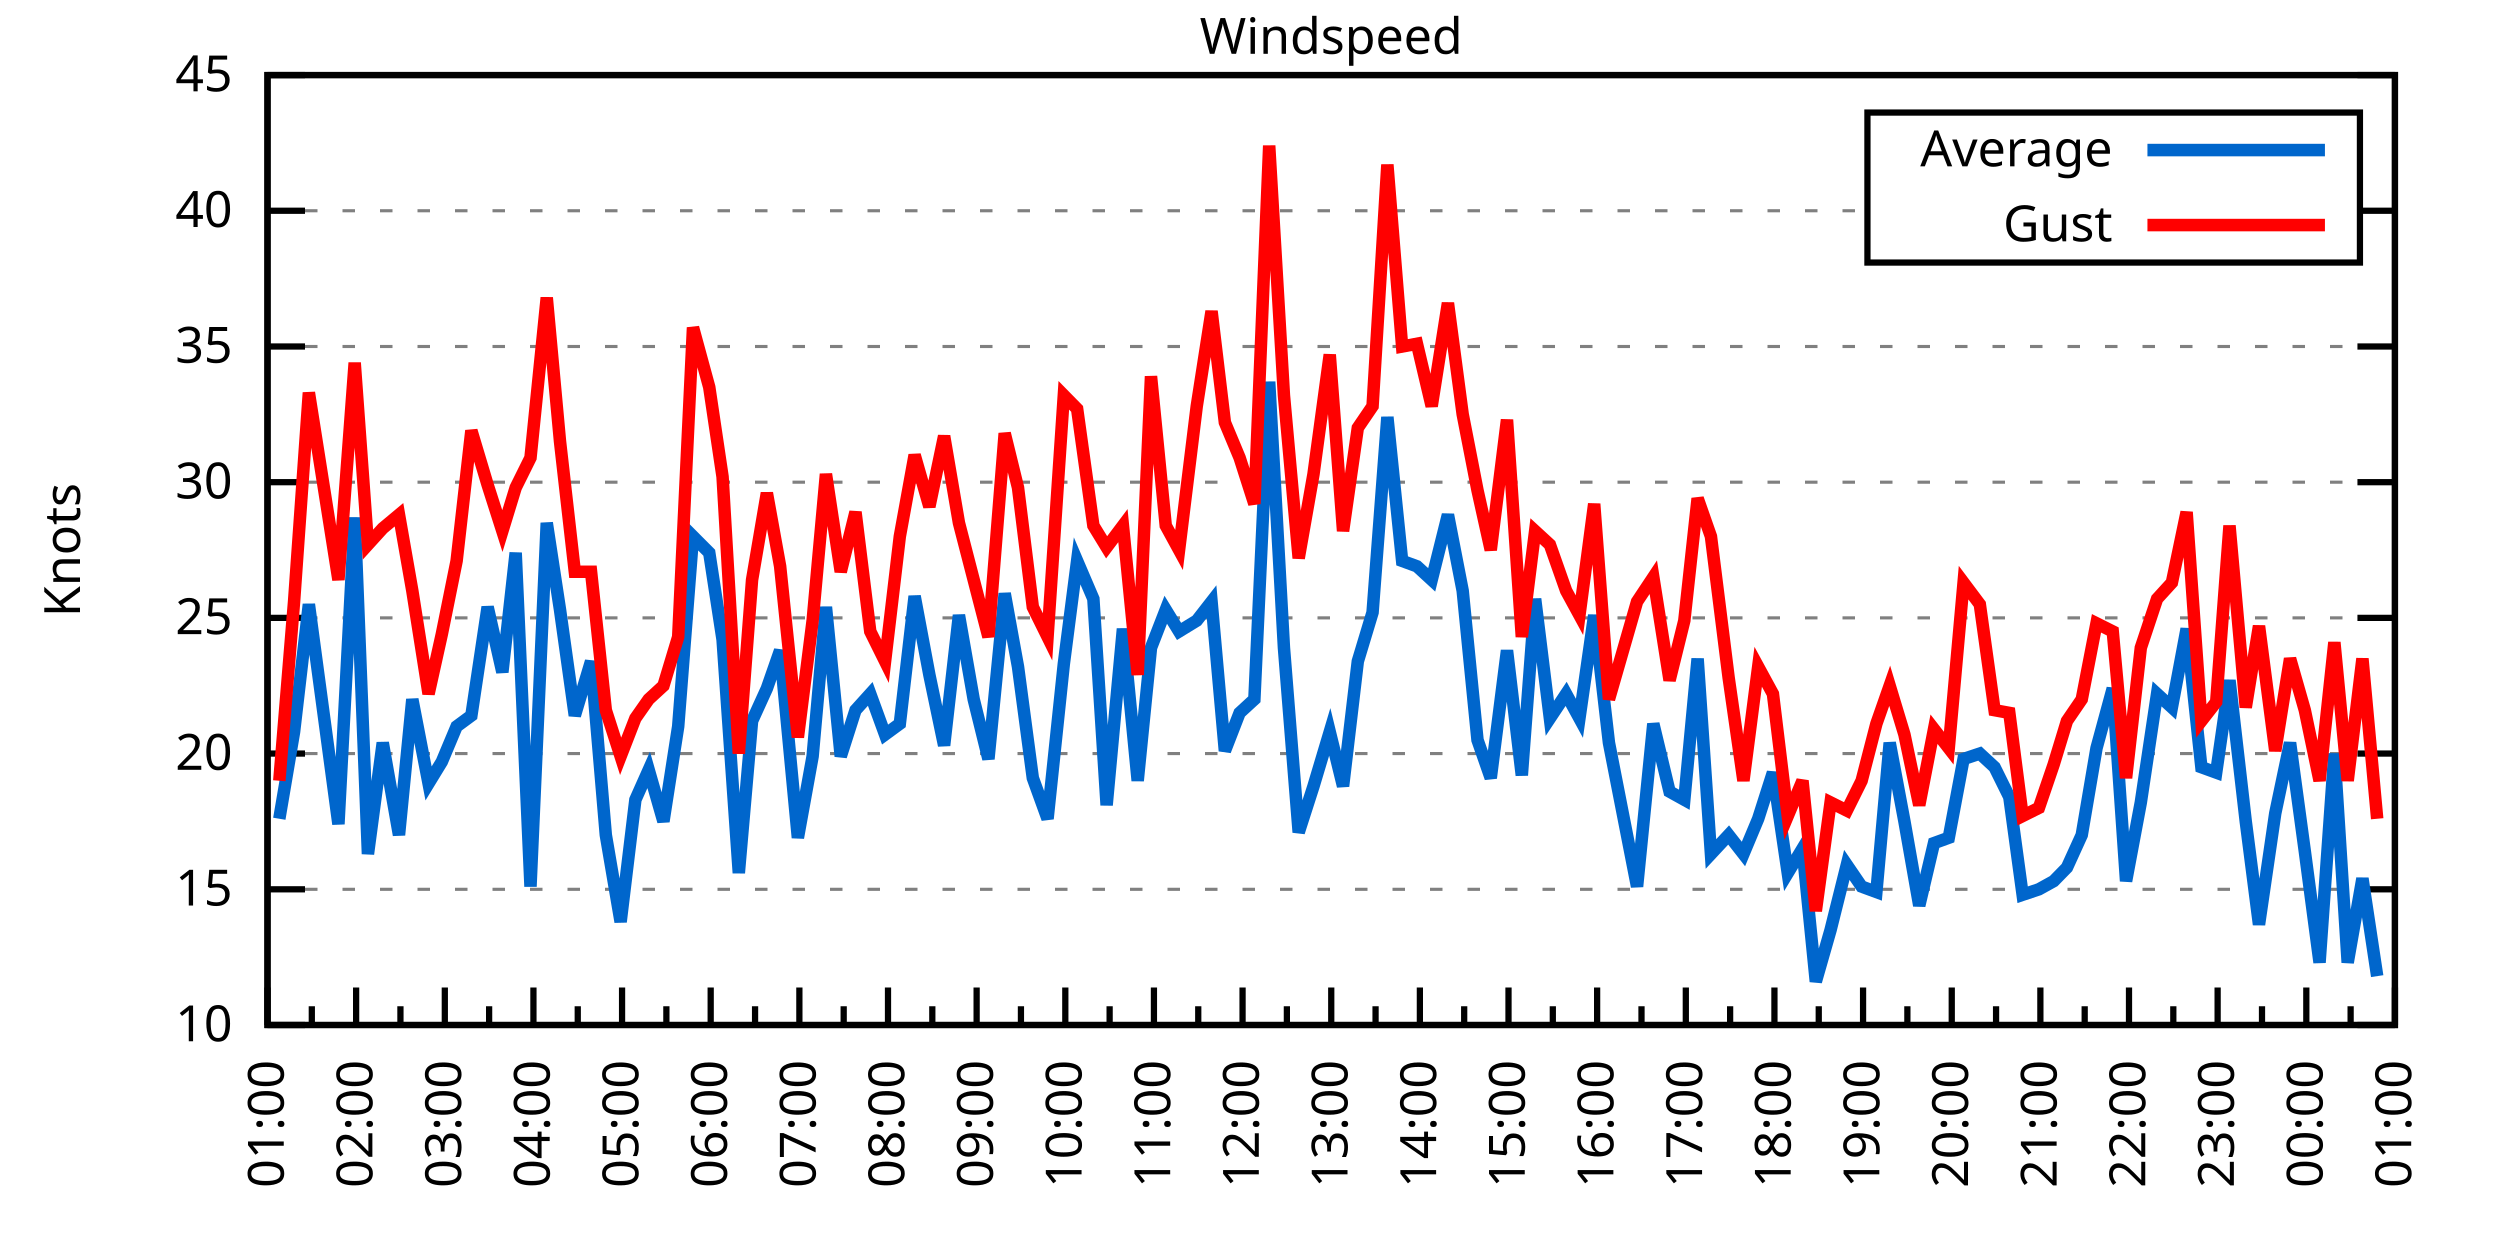
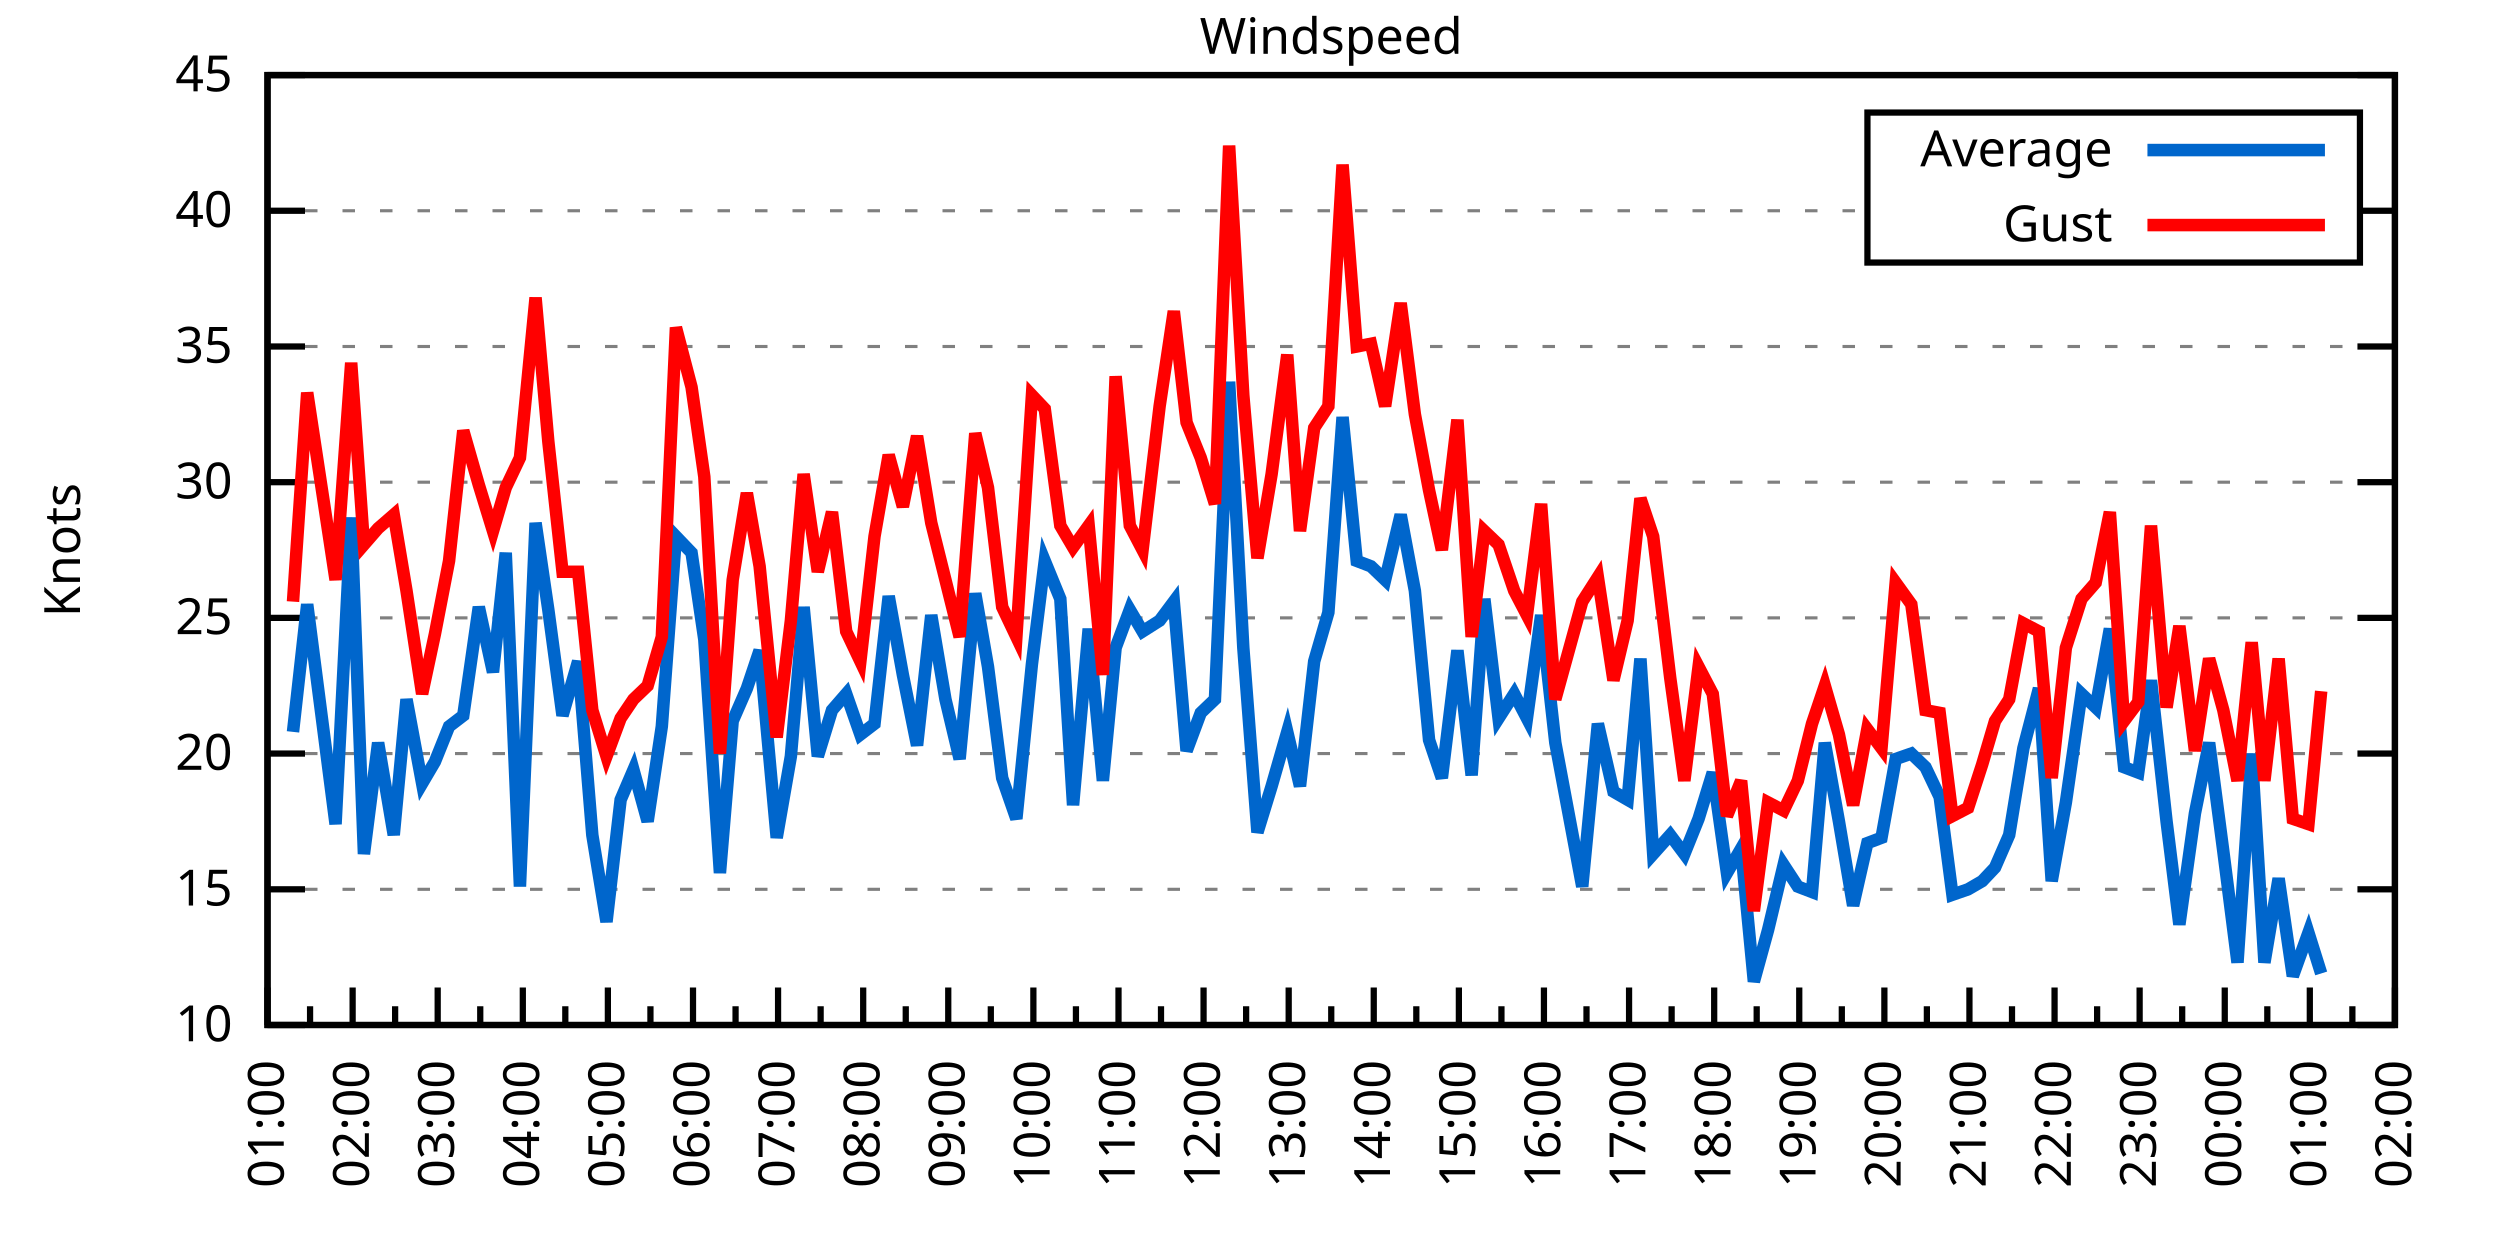
<svg xmlns="http://www.w3.org/2000/svg" xmlns:xlink="http://www.w3.org/1999/xlink" width="400" height="200" viewBox="0 0 400 200">
  <g id="gnuplot_canvas">
    <rect x="0" y="0" width="400" height="200" fill="none" />
    <defs>
      <circle id="gpDot" r="0.5" stroke-width="0.5" stroke="currentColor" />
      <path id="gpPt0" stroke-width="0.333" stroke="currentColor" d="M-1,0 h2 M0,-1 v2" />
      <path id="gpPt1" stroke-width="0.333" stroke="currentColor" d="M-1,-1 L1,1 M1,-1 L-1,1" />
      <path id="gpPt2" stroke-width="0.333" stroke="currentColor" d="M-1,0 L1,0 M0,-1 L0,1 M-1,-1 L1,1 M-1,1 L1,-1" />
      <rect id="gpPt3" stroke-width="0.333" stroke="currentColor" x="-1" y="-1" width="2" height="2" />
      <rect id="gpPt4" stroke-width="0.333" stroke="currentColor" fill="currentColor" x="-1" y="-1" width="2" height="2" />
      <circle id="gpPt5" stroke-width="0.333" stroke="currentColor" cx="0" cy="0" r="1" />
      <use xlink:href="#gpPt5" id="gpPt6" fill="currentColor" stroke="none" />
      <path id="gpPt7" stroke-width="0.333" stroke="currentColor" d="M0,-1.33 L-1.33,0.67 L1.33,0.67 z" />
      <use xlink:href="#gpPt7" id="gpPt8" fill="currentColor" stroke="none" />
      <use xlink:href="#gpPt7" id="gpPt9" stroke="currentColor" transform="rotate(180)" />
      <use xlink:href="#gpPt9" id="gpPt10" fill="currentColor" stroke="none" />
      <use xlink:href="#gpPt3" id="gpPt11" stroke="currentColor" transform="rotate(45)" />
      <use xlink:href="#gpPt11" id="gpPt12" fill="currentColor" stroke="none" />
      <path id="gpPt13" stroke-width="0.333" stroke="currentColor" d="M0,1.330 L1.265,0.411 L0.782,-1.067 L-0.782,-1.076 L-1.265,0.411 z" />
      <use xlink:href="#gpPt13" id="gpPt14" fill="currentColor" stroke="none" />
      <filter id="textbox" filterUnits="objectBoundingBox" x="0" y="0" height="1" width="1">
        <feFlood flood-color="white" flood-opacity="1" result="bgnd" />
        <feComposite in="SourceGraphic" in2="bgnd" operator="atop" />
      </filter>
      <filter id="greybox" filterUnits="objectBoundingBox" x="0" y="0" height="1" width="1">
        <feFlood flood-color="lightgrey" flood-opacity="1" result="grey" />
        <feComposite in="SourceGraphic" in2="grey" operator="atop" />
      </filter>
    </defs>
    <g fill="none" color="white" stroke="currentColor" stroke-width="1.00" stroke-linecap="butt" stroke-linejoin="miter">
</g>
    <g fill="none" color="black" stroke="currentColor" stroke-width="1.00" stroke-linecap="butt" stroke-linejoin="miter">
      <g stroke="none" shape-rendering="crispEdges">
        <polygon fill="rgb(255, 255, 255)" points="42.80,164.00 383.18,164.00 383.18,12.02 42.80,12.02 " />
      </g>
    </g>
    <g fill="none" color="black" stroke="currentColor" stroke-width="1.00" stroke-linecap="butt" stroke-linejoin="miter">
</g>
    <g fill="none" color="black" stroke="black" stroke-width="0.50" stroke-linecap="butt" stroke-linejoin="miter">
</g>
    <g fill="none" color="gray" stroke="currentColor" stroke-width="0.50" stroke-linecap="butt" stroke-linejoin="miter">
      <path stroke="gray" stroke-dasharray="2,4" class="gridline" d="M42.80,164.00 L383.19,164.00  " />
    </g>
    <g fill="none" color="gray" stroke="gray" stroke-width="1.00" stroke-linecap="butt" stroke-linejoin="miter">
</g>
    <g fill="none" color="black" stroke="currentColor" stroke-width="1.00" stroke-linecap="butt" stroke-linejoin="miter">
      <path stroke="black" d="M42.80,164.00 L48.80,164.00 M383.19,164.00 L377.19,164.00  " />
      <g transform="translate(37.20,166.60)" stroke="none" fill="black" font-family="Sans" font-size="8.00" text-anchor="end">
        <text>
          <tspan font-family="Sans"> 10</tspan>
        </text>
      </g>
    </g>
    <g fill="none" color="black" stroke="currentColor" stroke-width="1.00" stroke-linecap="butt" stroke-linejoin="miter">
</g>
    <g fill="none" color="black" stroke="black" stroke-width="0.50" stroke-linecap="butt" stroke-linejoin="miter">
</g>
    <g fill="none" color="gray" stroke="currentColor" stroke-width="0.50" stroke-linecap="butt" stroke-linejoin="miter">
      <path stroke="gray" stroke-dasharray="2,4" class="gridline" d="M42.80,142.29 L383.19,142.29  " />
    </g>
    <g fill="none" color="gray" stroke="gray" stroke-width="1.00" stroke-linecap="butt" stroke-linejoin="miter">
</g>
    <g fill="none" color="black" stroke="currentColor" stroke-width="1.00" stroke-linecap="butt" stroke-linejoin="miter">
      <path stroke="black" d="M42.80,142.29 L48.80,142.29 M383.19,142.29 L377.19,142.29  " />
      <g transform="translate(37.20,144.89)" stroke="none" fill="black" font-family="Sans" font-size="8.00" text-anchor="end">
        <text>
          <tspan font-family="Sans"> 15</tspan>
        </text>
      </g>
    </g>
    <g fill="none" color="black" stroke="currentColor" stroke-width="1.00" stroke-linecap="butt" stroke-linejoin="miter">
</g>
    <g fill="none" color="black" stroke="black" stroke-width="0.50" stroke-linecap="butt" stroke-linejoin="miter">
</g>
    <g fill="none" color="gray" stroke="currentColor" stroke-width="0.50" stroke-linecap="butt" stroke-linejoin="miter">
      <path stroke="gray" stroke-dasharray="2,4" class="gridline" d="M42.80,120.57 L383.19,120.57  " />
    </g>
    <g fill="none" color="gray" stroke="gray" stroke-width="1.00" stroke-linecap="butt" stroke-linejoin="miter">
</g>
    <g fill="none" color="black" stroke="currentColor" stroke-width="1.00" stroke-linecap="butt" stroke-linejoin="miter">
      <path stroke="black" d="M42.80,120.57 L48.80,120.57 M383.19,120.57 L377.19,120.57  " />
      <g transform="translate(37.20,123.17)" stroke="none" fill="black" font-family="Sans" font-size="8.00" text-anchor="end">
        <text>
          <tspan font-family="Sans"> 20</tspan>
        </text>
      </g>
    </g>
    <g fill="none" color="black" stroke="currentColor" stroke-width="1.00" stroke-linecap="butt" stroke-linejoin="miter">
</g>
    <g fill="none" color="black" stroke="black" stroke-width="0.50" stroke-linecap="butt" stroke-linejoin="miter">
</g>
    <g fill="none" color="gray" stroke="currentColor" stroke-width="0.50" stroke-linecap="butt" stroke-linejoin="miter">
      <path stroke="gray" stroke-dasharray="2,4" class="gridline" d="M42.80,98.86 L383.19,98.86  " />
    </g>
    <g fill="none" color="gray" stroke="gray" stroke-width="1.00" stroke-linecap="butt" stroke-linejoin="miter">
</g>
    <g fill="none" color="black" stroke="currentColor" stroke-width="1.00" stroke-linecap="butt" stroke-linejoin="miter">
      <path stroke="black" d="M42.80,98.86 L48.80,98.86 M383.19,98.86 L377.19,98.86  " />
      <g transform="translate(37.20,101.46)" stroke="none" fill="black" font-family="Sans" font-size="8.00" text-anchor="end">
        <text>
          <tspan font-family="Sans"> 25</tspan>
        </text>
      </g>
    </g>
    <g fill="none" color="black" stroke="currentColor" stroke-width="1.00" stroke-linecap="butt" stroke-linejoin="miter">
</g>
    <g fill="none" color="black" stroke="black" stroke-width="0.50" stroke-linecap="butt" stroke-linejoin="miter">
</g>
    <g fill="none" color="gray" stroke="currentColor" stroke-width="0.50" stroke-linecap="butt" stroke-linejoin="miter">
      <path stroke="gray" stroke-dasharray="2,4" class="gridline" d="M42.80,77.15 L383.19,77.15  " />
    </g>
    <g fill="none" color="gray" stroke="gray" stroke-width="1.00" stroke-linecap="butt" stroke-linejoin="miter">
</g>
    <g fill="none" color="black" stroke="currentColor" stroke-width="1.00" stroke-linecap="butt" stroke-linejoin="miter">
      <path stroke="black" d="M42.80,77.15 L48.80,77.15 M383.19,77.15 L377.19,77.15  " />
      <g transform="translate(37.20,79.75)" stroke="none" fill="black" font-family="Sans" font-size="8.00" text-anchor="end">
        <text>
          <tspan font-family="Sans"> 30</tspan>
        </text>
      </g>
    </g>
    <g fill="none" color="black" stroke="currentColor" stroke-width="1.00" stroke-linecap="butt" stroke-linejoin="miter">
</g>
    <g fill="none" color="black" stroke="black" stroke-width="0.50" stroke-linecap="butt" stroke-linejoin="miter">
</g>
    <g fill="none" color="gray" stroke="currentColor" stroke-width="0.50" stroke-linecap="butt" stroke-linejoin="miter">
      <path stroke="gray" stroke-dasharray="2,4" class="gridline" d="M42.80,55.44 L383.19,55.44  " />
    </g>
    <g fill="none" color="gray" stroke="gray" stroke-width="1.00" stroke-linecap="butt" stroke-linejoin="miter">
</g>
    <g fill="none" color="black" stroke="currentColor" stroke-width="1.00" stroke-linecap="butt" stroke-linejoin="miter">
      <path stroke="black" d="M42.80,55.44 L48.80,55.44 M383.19,55.44 L377.19,55.44  " />
      <g transform="translate(37.20,58.04)" stroke="none" fill="black" font-family="Sans" font-size="8.00" text-anchor="end">
        <text>
          <tspan font-family="Sans"> 35</tspan>
        </text>
      </g>
    </g>
    <g fill="none" color="black" stroke="currentColor" stroke-width="1.00" stroke-linecap="butt" stroke-linejoin="miter">
</g>
    <g fill="none" color="black" stroke="black" stroke-width="0.50" stroke-linecap="butt" stroke-linejoin="miter">
</g>
    <g fill="none" color="gray" stroke="currentColor" stroke-width="0.50" stroke-linecap="butt" stroke-linejoin="miter">
      <path stroke="gray" stroke-dasharray="2,4" class="gridline" d="M42.80,33.72 L298.79,33.72 M377.59,33.72 L383.19,33.72  " />
    </g>
    <g fill="none" color="gray" stroke="gray" stroke-width="1.00" stroke-linecap="butt" stroke-linejoin="miter">
</g>
    <g fill="none" color="black" stroke="currentColor" stroke-width="1.00" stroke-linecap="butt" stroke-linejoin="miter">
      <path stroke="black" d="M42.80,33.72 L48.80,33.72 M383.19,33.72 L377.19,33.72  " />
      <g transform="translate(37.20,36.32)" stroke="none" fill="black" font-family="Sans" font-size="8.00" text-anchor="end">
        <text>
          <tspan font-family="Sans"> 40</tspan>
        </text>
      </g>
    </g>
    <g fill="none" color="black" stroke="currentColor" stroke-width="1.00" stroke-linecap="butt" stroke-linejoin="miter">
</g>
    <g fill="none" color="black" stroke="black" stroke-width="0.50" stroke-linecap="butt" stroke-linejoin="miter">
</g>
    <g fill="none" color="gray" stroke="currentColor" stroke-width="0.50" stroke-linecap="butt" stroke-linejoin="miter">
      <path stroke="gray" stroke-dasharray="2,4" class="gridline" d="M42.80,12.01 L383.19,12.01  " />
    </g>
    <g fill="none" color="gray" stroke="gray" stroke-width="1.00" stroke-linecap="butt" stroke-linejoin="miter">
</g>
    <g fill="none" color="black" stroke="currentColor" stroke-width="1.00" stroke-linecap="butt" stroke-linejoin="miter">
      <path stroke="black" d="M42.80,12.01 L48.80,12.01 M383.19,12.01 L377.19,12.01  " />
      <g transform="translate(37.20,14.61)" stroke="none" fill="black" font-family="Sans" font-size="8.00" text-anchor="end">
        <text>
          <tspan font-family="Sans"> 45</tspan>
        </text>
      </g>
    </g>
    <g fill="none" color="black" stroke="currentColor" stroke-width="1.00" stroke-linecap="butt" stroke-linejoin="miter">
      <path stroke="black" d="M42.80,164.00 L42.80,158.00  " />
      <g transform="translate(45.40,169.60) rotate(270)" stroke="none" fill="black" font-family="Sans" font-size="8.00" text-anchor="end">
        <text>
          <tspan font-family="Sans">01:00</tspan>
        </text>
      </g>
    </g>
    <g fill="none" color="black" stroke="currentColor" stroke-width="1.00" stroke-linecap="butt" stroke-linejoin="miter">
-       <path stroke="black" d="M49.89,164.00 L49.89,161.00 M56.98,164.00 L56.98,158.00  " />
-       <g transform="translate(59.58,169.60) rotate(270)" stroke="none" fill="black" font-family="Sans" font-size="8.00" text-anchor="end">
+       <path stroke="black" d="M49.61,164.00 L49.61,161.00 M56.42,164.00 L56.42,158.00  " />
+       <g transform="translate(59.02,169.60) rotate(270)" stroke="none" fill="black" font-family="Sans" font-size="8.00" text-anchor="end">
        <text>
          <tspan font-family="Sans">02:00</tspan>
        </text>
      </g>
    </g>
    <g fill="none" color="black" stroke="currentColor" stroke-width="1.00" stroke-linecap="butt" stroke-linejoin="miter">
-       <path stroke="black" d="M64.07,164.00 L64.07,161.00 M71.17,164.00 L71.17,158.00  " />
-       <g transform="translate(73.77,169.60) rotate(270)" stroke="none" fill="black" font-family="Sans" font-size="8.00" text-anchor="end">
+       <path stroke="black" d="M63.22,164.00 L63.22,161.00 M70.03,164.00 L70.03,158.00  " />
+       <g transform="translate(72.63,169.60) rotate(270)" stroke="none" fill="black" font-family="Sans" font-size="8.00" text-anchor="end">
        <text>
          <tspan font-family="Sans">03:00</tspan>
        </text>
      </g>
    </g>
    <g fill="none" color="black" stroke="currentColor" stroke-width="1.00" stroke-linecap="butt" stroke-linejoin="miter">
-       <path stroke="black" d="M78.26,164.00 L78.26,161.00 M85.35,164.00 L85.35,158.00  " />
-       <g transform="translate(87.95,169.60) rotate(270)" stroke="none" fill="black" font-family="Sans" font-size="8.00" text-anchor="end">
+       <path stroke="black" d="M76.84,164.00 L76.84,161.00 M83.65,164.00 L83.65,158.00  " />
+       <g transform="translate(86.25,169.60) rotate(270)" stroke="none" fill="black" font-family="Sans" font-size="8.00" text-anchor="end">
        <text>
          <tspan font-family="Sans">04:00</tspan>
        </text>
      </g>
    </g>
    <g fill="none" color="black" stroke="currentColor" stroke-width="1.00" stroke-linecap="butt" stroke-linejoin="miter">
-       <path stroke="black" d="M92.44,164.00 L92.44,161.00 M99.53,164.00 L99.53,158.00  " />
-       <g transform="translate(102.13,169.60) rotate(270)" stroke="none" fill="black" font-family="Sans" font-size="8.00" text-anchor="end">
+       <path stroke="black" d="M90.45,164.00 L90.45,161.00 M97.26,164.00 L97.26,158.00  " />
+       <g transform="translate(99.86,169.60) rotate(270)" stroke="none" fill="black" font-family="Sans" font-size="8.00" text-anchor="end">
        <text>
          <tspan font-family="Sans">05:00</tspan>
        </text>
      </g>
    </g>
    <g fill="none" color="black" stroke="currentColor" stroke-width="1.00" stroke-linecap="butt" stroke-linejoin="miter">
-       <path stroke="black" d="M106.62,164.00 L106.62,161.00 M113.71,164.00 L113.71,158.00  " />
-       <g transform="translate(116.31,169.60) rotate(270)" stroke="none" fill="black" font-family="Sans" font-size="8.00" text-anchor="end">
+       <path stroke="black" d="M104.07,164.00 L104.07,161.00 M110.88,164.00 L110.88,158.00  " />
+       <g transform="translate(113.48,169.60) rotate(270)" stroke="none" fill="black" font-family="Sans" font-size="8.00" text-anchor="end">
        <text>
          <tspan font-family="Sans">06:00</tspan>
        </text>
      </g>
    </g>
    <g fill="none" color="black" stroke="currentColor" stroke-width="1.00" stroke-linecap="butt" stroke-linejoin="miter">
-       <path stroke="black" d="M120.81,164.00 L120.81,161.00 M127.90,164.00 L127.90,158.00  " />
-       <g transform="translate(130.50,169.60) rotate(270)" stroke="none" fill="black" font-family="Sans" font-size="8.00" text-anchor="end">
+       <path stroke="black" d="M117.69,164.00 L117.69,161.00 M124.49,164.00 L124.49,158.00  " />
+       <g transform="translate(127.09,169.60) rotate(270)" stroke="none" fill="black" font-family="Sans" font-size="8.00" text-anchor="end">
        <text>
          <tspan font-family="Sans">07:00</tspan>
        </text>
      </g>
    </g>
    <g fill="none" color="black" stroke="currentColor" stroke-width="1.00" stroke-linecap="butt" stroke-linejoin="miter">
-       <path stroke="black" d="M134.99,164.00 L134.99,161.00 M142.08,164.00 L142.08,158.00  " />
-       <g transform="translate(144.68,169.60) rotate(270)" stroke="none" fill="black" font-family="Sans" font-size="8.00" text-anchor="end">
+       <path stroke="black" d="M131.30,164.00 L131.30,161.00 M138.11,164.00 L138.11,158.00  " />
+       <g transform="translate(140.71,169.60) rotate(270)" stroke="none" fill="black" font-family="Sans" font-size="8.00" text-anchor="end">
        <text>
          <tspan font-family="Sans">08:00</tspan>
        </text>
      </g>
    </g>
    <g fill="none" color="black" stroke="currentColor" stroke-width="1.00" stroke-linecap="butt" stroke-linejoin="miter">
-       <path stroke="black" d="M149.17,164.00 L149.17,161.00 M156.26,164.00 L156.26,158.00  " />
-       <g transform="translate(158.86,169.60) rotate(270)" stroke="none" fill="black" font-family="Sans" font-size="8.00" text-anchor="end">
+       <path stroke="black" d="M144.92,164.00 L144.92,161.00 M151.72,164.00 L151.72,158.00  " />
+       <g transform="translate(154.32,169.60) rotate(270)" stroke="none" fill="black" font-family="Sans" font-size="8.00" text-anchor="end">
        <text>
          <tspan font-family="Sans">09:00</tspan>
        </text>
      </g>
    </g>
    <g fill="none" color="black" stroke="currentColor" stroke-width="1.00" stroke-linecap="butt" stroke-linejoin="miter">
-       <path stroke="black" d="M163.35,164.00 L163.35,161.00 M170.45,164.00 L170.45,158.00  " />
-       <g transform="translate(173.05,169.60) rotate(270)" stroke="none" fill="black" font-family="Sans" font-size="8.00" text-anchor="end">
+       <path stroke="black" d="M158.53,164.00 L158.53,161.00 M165.34,164.00 L165.34,158.00  " />
+       <g transform="translate(167.94,169.60) rotate(270)" stroke="none" fill="black" font-family="Sans" font-size="8.00" text-anchor="end">
        <text>
          <tspan font-family="Sans">10:00</tspan>
        </text>
      </g>
    </g>
    <g fill="none" color="black" stroke="currentColor" stroke-width="1.00" stroke-linecap="butt" stroke-linejoin="miter">
-       <path stroke="black" d="M177.54,164.00 L177.54,161.00 M184.63,164.00 L184.63,158.00  " />
-       <g transform="translate(187.23,169.60) rotate(270)" stroke="none" fill="black" font-family="Sans" font-size="8.00" text-anchor="end">
+       <path stroke="black" d="M172.15,164.00 L172.15,161.00 M178.96,164.00 L178.96,158.00  " />
+       <g transform="translate(181.56,169.60) rotate(270)" stroke="none" fill="black" font-family="Sans" font-size="8.00" text-anchor="end">
        <text>
          <tspan font-family="Sans">11:00</tspan>
        </text>
      </g>
    </g>
    <g fill="none" color="black" stroke="currentColor" stroke-width="1.00" stroke-linecap="butt" stroke-linejoin="miter">
-       <path stroke="black" d="M191.72,164.00 L191.72,161.00 M198.81,164.00 L198.81,158.00  " />
-       <g transform="translate(201.41,169.60) rotate(270)" stroke="none" fill="black" font-family="Sans" font-size="8.00" text-anchor="end">
+       <path stroke="black" d="M185.76,164.00 L185.76,161.00 M192.57,164.00 L192.57,158.00  " />
+       <g transform="translate(195.17,169.60) rotate(270)" stroke="none" fill="black" font-family="Sans" font-size="8.00" text-anchor="end">
        <text>
          <tspan font-family="Sans">12:00</tspan>
        </text>
      </g>
    </g>
    <g fill="none" color="black" stroke="currentColor" stroke-width="1.00" stroke-linecap="butt" stroke-linejoin="miter">
-       <path stroke="black" d="M205.90,164.00 L205.90,161.00 M213.00,164.00 L213.00,158.00  " />
-       <g transform="translate(215.60,169.60) rotate(270)" stroke="none" fill="black" font-family="Sans" font-size="8.00" text-anchor="end">
+       <path stroke="black" d="M199.38,164.00 L199.38,161.00 M206.19,164.00 L206.19,158.00  " />
+       <g transform="translate(208.79,169.60) rotate(270)" stroke="none" fill="black" font-family="Sans" font-size="8.00" text-anchor="end">
        <text>
          <tspan font-family="Sans">13:00</tspan>
        </text>
      </g>
    </g>
    <g fill="none" color="black" stroke="currentColor" stroke-width="1.00" stroke-linecap="butt" stroke-linejoin="miter">
-       <path stroke="black" d="M220.09,164.00 L220.09,161.00 M227.18,164.00 L227.18,158.00  " />
-       <g transform="translate(229.78,169.60) rotate(270)" stroke="none" fill="black" font-family="Sans" font-size="8.00" text-anchor="end">
+       <path stroke="black" d="M213.00,164.00 L213.00,161.00 M219.80,164.00 L219.80,158.00  " />
+       <g transform="translate(222.40,169.60) rotate(270)" stroke="none" fill="black" font-family="Sans" font-size="8.00" text-anchor="end">
        <text>
          <tspan font-family="Sans">14:00</tspan>
        </text>
      </g>
    </g>
    <g fill="none" color="black" stroke="currentColor" stroke-width="1.00" stroke-linecap="butt" stroke-linejoin="miter">
-       <path stroke="black" d="M234.27,164.00 L234.27,161.00 M241.36,164.00 L241.36,158.00  " />
-       <g transform="translate(243.96,169.60) rotate(270)" stroke="none" fill="black" font-family="Sans" font-size="8.00" text-anchor="end">
+       <path stroke="black" d="M226.61,164.00 L226.61,161.00 M233.42,164.00 L233.42,158.00  " />
+       <g transform="translate(236.02,169.60) rotate(270)" stroke="none" fill="black" font-family="Sans" font-size="8.00" text-anchor="end">
        <text>
          <tspan font-family="Sans">15:00</tspan>
        </text>
      </g>
    </g>
    <g fill="none" color="black" stroke="currentColor" stroke-width="1.00" stroke-linecap="butt" stroke-linejoin="miter">
-       <path stroke="black" d="M248.45,164.00 L248.45,161.00 M255.54,164.00 L255.54,158.00  " />
-       <g transform="translate(258.14,169.60) rotate(270)" stroke="none" fill="black" font-family="Sans" font-size="8.00" text-anchor="end">
+       <path stroke="black" d="M240.23,164.00 L240.23,161.00 M247.03,164.00 L247.03,158.00  " />
+       <g transform="translate(249.63,169.60) rotate(270)" stroke="none" fill="black" font-family="Sans" font-size="8.00" text-anchor="end">
        <text>
          <tspan font-family="Sans">16:00</tspan>
        </text>
      </g>
    </g>
    <g fill="none" color="black" stroke="currentColor" stroke-width="1.00" stroke-linecap="butt" stroke-linejoin="miter">
-       <path stroke="black" d="M262.64,164.00 L262.64,161.00 M269.73,164.00 L269.73,158.00  " />
-       <g transform="translate(272.33,169.60) rotate(270)" stroke="none" fill="black" font-family="Sans" font-size="8.00" text-anchor="end">
+       <path stroke="black" d="M253.84,164.00 L253.84,161.00 M260.65,164.00 L260.65,158.00  " />
+       <g transform="translate(263.25,169.60) rotate(270)" stroke="none" fill="black" font-family="Sans" font-size="8.00" text-anchor="end">
        <text>
          <tspan font-family="Sans">17:00</tspan>
        </text>
      </g>
    </g>
    <g fill="none" color="black" stroke="currentColor" stroke-width="1.00" stroke-linecap="butt" stroke-linejoin="miter">
-       <path stroke="black" d="M276.82,164.00 L276.82,161.00 M283.91,164.00 L283.91,158.00  " />
-       <g transform="translate(286.51,169.60) rotate(270)" stroke="none" fill="black" font-family="Sans" font-size="8.00" text-anchor="end">
+       <path stroke="black" d="M267.46,164.00 L267.46,161.00 M274.27,164.00 L274.27,158.00  " />
+       <g transform="translate(276.87,169.60) rotate(270)" stroke="none" fill="black" font-family="Sans" font-size="8.00" text-anchor="end">
        <text>
          <tspan font-family="Sans">18:00</tspan>
        </text>
      </g>
    </g>
    <g fill="none" color="black" stroke="currentColor" stroke-width="1.00" stroke-linecap="butt" stroke-linejoin="miter">
-       <path stroke="black" d="M291.00,164.00 L291.00,161.00 M298.09,164.00 L298.09,158.00  " />
-       <g transform="translate(300.69,169.60) rotate(270)" stroke="none" fill="black" font-family="Sans" font-size="8.00" text-anchor="end">
+       <path stroke="black" d="M281.07,164.00 L281.07,161.00 M287.88,164.00 L287.88,158.00  " />
+       <g transform="translate(290.48,169.60) rotate(270)" stroke="none" fill="black" font-family="Sans" font-size="8.00" text-anchor="end">
        <text>
          <tspan font-family="Sans">19:00</tspan>
        </text>
      </g>
    </g>
    <g fill="none" color="black" stroke="currentColor" stroke-width="1.00" stroke-linecap="butt" stroke-linejoin="miter">
-       <path stroke="black" d="M305.18,164.00 L305.18,161.00 M312.28,164.00 L312.28,158.00  " />
-       <g transform="translate(314.88,169.60) rotate(270)" stroke="none" fill="black" font-family="Sans" font-size="8.00" text-anchor="end">
+       <path stroke="black" d="M294.69,164.00 L294.69,161.00 M301.50,164.00 L301.50,158.00  " />
+       <g transform="translate(304.10,169.60) rotate(270)" stroke="none" fill="black" font-family="Sans" font-size="8.00" text-anchor="end">
        <text>
          <tspan font-family="Sans">20:00</tspan>
        </text>
      </g>
    </g>
    <g fill="none" color="black" stroke="currentColor" stroke-width="1.00" stroke-linecap="butt" stroke-linejoin="miter">
-       <path stroke="black" d="M319.37,164.00 L319.37,161.00 M326.46,164.00 L326.46,158.00  " />
-       <g transform="translate(329.06,169.60) rotate(270)" stroke="none" fill="black" font-family="Sans" font-size="8.00" text-anchor="end">
+       <path stroke="black" d="M308.30,164.00 L308.30,161.00 M315.11,164.00 L315.11,158.00  " />
+       <g transform="translate(317.71,169.60) rotate(270)" stroke="none" fill="black" font-family="Sans" font-size="8.00" text-anchor="end">
        <text>
          <tspan font-family="Sans">21:00</tspan>
        </text>
      </g>
    </g>
    <g fill="none" color="black" stroke="currentColor" stroke-width="1.00" stroke-linecap="butt" stroke-linejoin="miter">
-       <path stroke="black" d="M333.55,164.00 L333.55,161.00 M340.64,164.00 L340.64,158.00  " />
-       <g transform="translate(343.24,169.60) rotate(270)" stroke="none" fill="black" font-family="Sans" font-size="8.00" text-anchor="end">
+       <path stroke="black" d="M321.92,164.00 L321.92,161.00 M328.73,164.00 L328.73,158.00  " />
+       <g transform="translate(331.33,169.60) rotate(270)" stroke="none" fill="black" font-family="Sans" font-size="8.00" text-anchor="end">
        <text>
          <tspan font-family="Sans">22:00</tspan>
        </text>
      </g>
    </g>
    <g fill="none" color="black" stroke="currentColor" stroke-width="1.00" stroke-linecap="butt" stroke-linejoin="miter">
-       <path stroke="black" d="M347.73,164.00 L347.73,161.00 M354.82,164.00 L354.82,158.00  " />
-       <g transform="translate(357.42,169.60) rotate(270)" stroke="none" fill="black" font-family="Sans" font-size="8.00" text-anchor="end">
+       <path stroke="black" d="M335.54,164.00 L335.54,161.00 M342.34,164.00 L342.34,158.00  " />
+       <g transform="translate(344.94,169.60) rotate(270)" stroke="none" fill="black" font-family="Sans" font-size="8.00" text-anchor="end">
        <text>
          <tspan font-family="Sans">23:00</tspan>
        </text>
      </g>
    </g>
    <g fill="none" color="black" stroke="currentColor" stroke-width="1.00" stroke-linecap="butt" stroke-linejoin="miter">
-       <path stroke="black" d="M361.92,164.00 L361.92,161.00 M369.01,164.00 L369.01,158.00  " />
-       <g transform="translate(371.61,169.60) rotate(270)" stroke="none" fill="black" font-family="Sans" font-size="8.00" text-anchor="end">
+       <path stroke="black" d="M349.15,164.00 L349.15,161.00 M355.96,164.00 L355.96,158.00  " />
+       <g transform="translate(358.56,169.60) rotate(270)" stroke="none" fill="black" font-family="Sans" font-size="8.00" text-anchor="end">
        <text>
          <tspan font-family="Sans">00:00</tspan>
        </text>
      </g>
    </g>
    <g fill="none" color="black" stroke="currentColor" stroke-width="1.00" stroke-linecap="butt" stroke-linejoin="miter">
-       <path stroke="black" d="M376.10,164.00 L376.10,161.00 M383.19,164.00 L383.19,158.00  " />
+       <path stroke="black" d="M362.77,164.00 L362.77,161.00 M369.57,164.00 L369.57,158.00  " />
+       <g transform="translate(372.17,169.60) rotate(270)" stroke="none" fill="black" font-family="Sans" font-size="8.00" text-anchor="end">
+         <text>
+           <tspan font-family="Sans">01:00</tspan>
+         </text>
+       </g>
+     </g>
+     <g fill="none" color="black" stroke="currentColor" stroke-width="1.00" stroke-linecap="butt" stroke-linejoin="miter">
+       <path stroke="black" d="M376.38,164.00 L376.38,161.00 M383.19,164.00 L383.19,158.00  " />
      <g transform="translate(385.79,169.60) rotate(270)" stroke="none" fill="black" font-family="Sans" font-size="8.00" text-anchor="end">
        <text>
-           <tspan font-family="Sans">01:00</tspan>
+           <tspan font-family="Sans">02:00</tspan>
        </text>
      </g>
    </g>
    <g fill="none" color="black" stroke="currentColor" stroke-width="1.00" stroke-linecap="butt" stroke-linejoin="miter">
</g>
    <g fill="none" color="black" stroke="currentColor" stroke-width="1.00" stroke-linecap="butt" stroke-linejoin="miter">
      <path stroke="black" d="M42.80,12.01 L42.80,164.00 L383.19,164.00 L383.19,12.01 L42.80,12.01 Z  " />
    </g>
    <g fill="none" color="black" stroke="currentColor" stroke-width="1.00" stroke-linecap="butt" stroke-linejoin="miter">
      <g transform="translate(12.80,88.01) rotate(270)" stroke="none" fill="black" font-family="Sans" font-size="8.00" text-anchor="middle">
        <text>
          <tspan font-family="Sans">Knots</tspan>
        </text>
      </g>
    </g>
    <g fill="none" color="black" stroke="currentColor" stroke-width="1.00" stroke-linecap="butt" stroke-linejoin="miter">
</g>
    <g fill="none" color="black" stroke="currentColor" stroke-width="1.00" stroke-linecap="butt" stroke-linejoin="miter">
      <path stroke="black" d="M298.79,42.01 L298.79,18.01 L377.59,18.01 L377.59,42.01 L298.79,42.01 Z  " />
    </g>
    <g id="Windspeed_plot_1">
      <g fill="none" color="white" stroke="black" stroke-width="2.00" stroke-linecap="butt" stroke-linejoin="miter">
</g>
      <g fill="none" color="black" stroke="currentColor" stroke-width="2.00" stroke-linecap="butt" stroke-linejoin="miter">
        <g transform="translate(337.99,26.61)" stroke="none" fill="black" font-family="Sans" font-size="8.00" text-anchor="end">
          <text>
            <tspan font-family="Sans">Average</tspan>
          </text>
        </g>
      </g>
      <g fill="none" color="black" stroke="currentColor" stroke-width="2.00" stroke-linecap="butt" stroke-linejoin="miter">
-         <path stroke="rgb(  0, 102, 204)" d="M343.59,24.01 L371.99,24.01 M44.69,131.00 L47.05,117.10 L49.42,96.69 L54.15,131.86 L56.75,82.79 L58.87,136.64   L61.24,118.84 L63.84,133.60 L65.97,111.89 L68.57,125.35 L70.69,121.88 L73.06,116.23 L75.42,114.49 L78.02,97.12   L80.38,107.55 L82.51,88.44 L84.88,141.85 L87.48,83.66 L89.60,97.56 L91.97,114.49 L94.57,105.81 L96.93,133.60   L99.30,147.50 L101.66,127.96 L103.79,123.18 L106.15,131.43 L108.51,116.23 L110.88,85.83 L113.48,88.44 L115.61,102.34   L118.21,139.68 L120.33,115.36 L122.70,110.15 L124.82,104.07 L127.66,134.04 L130.02,121.01 L132.15,97.12 L134.52,121.01   L136.88,113.63 L139.24,111.02 L141.61,117.53 L143.97,115.80 L146.34,95.39 L148.70,107.98 L151.06,119.27 L153.43,98.43   L155.79,111.89 L158.15,121.44 L160.75,94.95 L162.88,106.68 L165.25,124.48 L167.61,131.00 L170.21,106.24 L172.34,89.74   L174.94,95.82 L177.06,128.83 L179.67,100.60 L182.03,124.92 L184.16,103.64 L186.52,97.56 L188.65,101.03 L191.48,99.30   L193.85,96.26 L195.98,120.14 L198.34,114.06 L200.70,111.89 L203.07,61.08 L205.43,103.64 L207.79,133.17 L210.16,125.79   L212.76,117.10 L214.89,125.79 L217.25,105.81 L219.61,97.99 L221.98,66.73 L224.34,89.74 L226.71,90.61 L229.07,92.78   L231.67,82.36 L234.03,94.52 L236.40,118.40 L238.52,124.48 L241.12,104.07 L243.49,124.05 L245.62,95.82 L247.98,114.93   L250.58,111.02 L252.71,114.93 L255.07,98.43 L257.43,118.84 L261.93,141.85 L264.53,115.80 L267.13,126.65 L269.49,127.96   L271.62,105.38 L273.75,136.64 L276.58,133.60 L278.95,136.64 L281.31,131.00 L283.67,123.61 L286.04,139.68 L288.40,135.77   L290.53,157.05 L292.89,148.80 L295.49,138.38 L297.86,141.85 L300.22,142.72 L302.35,118.84 L304.71,131.43 L307.08,144.89   L309.44,134.90 L311.80,134.04 L314.17,121.44 L316.77,120.57 L319.13,122.75 L321.49,127.52 L323.62,143.16 L326.22,142.29   L328.59,140.98 L330.71,138.81 L333.08,133.60 L335.44,119.71 L338.04,110.15 L340.17,140.98 L342.53,128.39 L345.13,111.02   L347.50,113.19 L349.86,100.60 L352.22,122.75 L354.59,123.61 L356.72,108.85 L359.32,131.43 L361.44,147.93 L364.04,130.13   L366.41,118.84 L368.77,136.21 L371.13,154.01 L373.50,120.57 L375.63,154.01 L377.99,140.55 L380.35,156.18  " />
+         <path stroke="rgb(  0, 102, 204)" d="M343.59,24.01 L371.99,24.01 M46.88,117.10 L49.15,96.69 L53.69,131.86 L56.19,82.79 L58.23,136.64 L60.50,118.84   L63.00,133.60 L65.04,111.89 L67.54,125.35 L69.58,121.88 L71.85,116.23 L74.12,114.49 L76.61,97.12 L78.88,107.55   L80.92,88.44 L83.19,141.85 L85.69,83.66 L87.73,97.56 L90.00,114.49 L92.50,105.81 L94.77,133.60 L97.04,147.50   L99.30,127.96 L101.35,123.18 L103.62,131.43 L105.89,116.23 L108.15,85.83 L110.65,88.44 L112.69,102.34 L115.19,139.68   L117.23,115.36 L119.50,110.15 L121.54,104.07 L124.27,134.04 L126.54,121.01 L128.58,97.12 L130.85,121.01 L133.12,113.63   L135.39,111.02 L137.66,117.53 L139.92,115.80 L142.19,95.39 L144.46,107.98 L146.73,119.27 L149.00,98.43 L151.27,111.89   L153.54,121.44 L156.04,94.95 L158.08,106.68 L160.35,124.48 L162.62,131.00 L165.11,106.24 L167.16,89.74 L169.65,95.82   L171.69,128.83 L174.19,100.60 L176.46,124.92 L178.50,103.64 L180.77,97.56 L182.81,101.03 L185.54,99.30 L187.81,96.26   L189.85,120.14 L192.12,114.06 L194.39,111.89 L196.66,61.08 L198.93,103.64 L201.19,133.17 L203.46,125.79 L205.96,117.10   L208.00,125.79 L210.27,105.81 L212.54,97.99 L214.81,66.73 L217.08,89.74 L219.35,90.61 L221.62,92.78 L224.11,82.36   L226.38,94.52 L228.65,118.40 L230.70,124.48 L233.19,104.07 L235.46,124.05 L237.50,95.82 L239.77,114.93 L242.27,111.02   L244.31,114.93 L246.58,98.43 L248.85,118.84 L253.16,141.85 L255.66,115.80 L258.15,126.65 L260.42,127.96 L262.47,105.38   L264.51,136.64 L267.23,133.60 L269.50,136.64 L271.77,131.00 L274.04,123.61 L276.31,139.68 L278.58,135.77 L280.62,157.05   L282.89,148.80 L285.38,138.38 L287.65,141.85 L289.92,142.72 L291.97,118.84 L294.23,131.43 L296.50,144.89 L298.77,134.90   L301.04,134.04 L303.31,121.44 L305.81,120.57 L308.08,122.75 L310.35,127.52 L312.39,143.16 L314.89,142.29 L317.15,140.98   L319.20,138.81 L321.47,133.60 L323.74,119.71 L326.23,110.15 L328.27,140.98 L330.54,128.39 L333.04,111.02 L335.31,113.19   L337.58,100.60 L339.85,122.75 L342.12,123.61 L344.16,108.85 L346.65,131.43 L348.70,147.93 L351.19,130.13 L353.46,118.84   L355.73,136.21 L358.00,154.01 L360.27,120.57 L362.31,154.01 L364.58,140.55 L366.85,156.18 L369.35,149.24 L371.39,155.75    " />
      </g>
    </g>
    <g id="Windspeed_plot_2">
      <g fill="none" color="black" stroke="currentColor" stroke-width="2.00" stroke-linecap="butt" stroke-linejoin="miter">
        <g transform="translate(337.99,38.61)" stroke="none" fill="black" font-family="Sans" font-size="8.00" text-anchor="end">
          <text>
            <tspan font-family="Sans">Gust</tspan>
          </text>
        </g>
      </g>
      <g fill="none" color="black" stroke="currentColor" stroke-width="2.00" stroke-linecap="butt" stroke-linejoin="miter">
-         <path stroke="rgb(255,   0,   0)" d="M343.59,36.01 L371.99,36.01 M44.69,124.92 L47.05,96.26 L49.42,62.82 L54.15,92.78 L56.75,58.04 L58.87,87.14   L61.24,84.53 L63.84,82.36 L65.97,94.52 L68.57,111.02 L70.69,101.47 L73.06,89.74 L75.42,68.90 L78.02,77.58   L80.38,84.97 L82.51,78.02 L84.88,73.24 L87.48,47.62 L89.60,70.63 L91.97,91.48 L94.57,91.48 L96.93,113.63   L99.30,121.01 L101.66,114.93 L103.79,111.89 L106.15,109.72 L108.51,101.90 L110.88,52.40 L113.48,61.95 L115.61,76.28   L118.21,120.57 L120.33,92.78 L122.70,78.89 L124.82,90.61 L127.66,117.97 L130.02,99.30 L132.15,75.85 L134.52,91.48   L136.88,81.93 L139.24,101.03 L141.61,105.81 L143.97,85.83 L146.34,72.81 L148.70,81.06 L151.06,69.77 L153.43,83.66   L155.79,92.78 L158.15,101.90 L160.75,69.33 L162.88,78.02 L165.25,97.12 L167.61,101.90 L170.21,63.25 L172.34,65.42   L174.94,84.10 L177.06,87.57 L179.67,84.10 L182.03,107.98 L184.16,60.21 L186.52,84.10 L188.65,88.00 L191.48,64.99   L193.85,49.79 L195.98,67.59 L198.34,73.24 L200.70,80.62 L203.07,23.30 L205.43,63.25 L207.79,89.31 L210.16,75.85   L212.76,56.74 L214.89,84.97 L217.25,68.46 L219.61,64.99 L221.98,26.34 L224.34,55.44 L226.71,55.00 L229.07,64.99   L231.67,48.49 L234.03,66.29 L236.40,78.45 L238.52,88.00 L241.12,67.16 L243.49,101.90 L245.62,84.97 L247.98,87.14   L250.58,94.52 L252.71,98.43 L255.07,80.62 L257.43,111.89 L261.93,96.26 L264.53,92.35 L267.13,108.85 L269.49,99.30   L271.62,79.75 L273.75,85.83 L276.58,108.42 L278.95,124.92 L281.31,106.68 L283.67,111.02 L286.04,130.56 L288.40,124.92   L290.53,145.76 L292.89,128.39 L295.49,129.69 L297.86,124.92 L300.22,115.80 L302.35,109.72 L304.71,117.53 L307.08,128.83   L309.44,116.67 L311.80,119.71 L314.17,93.22 L316.77,96.69 L319.13,113.63 L321.49,114.06 L323.62,130.56 L326.22,129.26   L328.59,122.31 L330.71,115.36 L333.08,111.89 L335.44,99.73 L338.04,101.03 L340.17,124.48 L342.53,103.64 L345.13,95.82   L347.50,93.22 L349.86,81.93 L352.22,115.36 L354.59,112.32 L356.72,84.10 L359.32,113.19 L361.44,100.16 L364.04,120.14   L366.41,105.38 L368.77,113.63 L371.13,124.92 L373.50,102.77 L375.63,124.92 L377.99,105.38 L380.35,131.00  " />
+         <path stroke="rgb(255,   0,   0)" d="M343.59,36.01 L371.99,36.01 M46.88,96.26 L49.15,62.82 L53.69,92.78 L56.19,58.04 L58.23,87.14 L60.50,84.53   L63.00,82.36 L65.04,94.52 L67.54,111.02 L69.58,101.47 L71.85,89.74 L74.12,68.90 L76.61,77.58 L78.88,84.97   L80.92,78.02 L83.19,73.24 L85.69,47.62 L87.73,70.63 L90.00,91.48 L92.50,91.48 L94.77,113.63 L97.04,121.01   L99.30,114.93 L101.35,111.89 L103.62,109.72 L105.89,101.90 L108.15,52.40 L110.65,61.95 L112.69,76.28 L115.19,120.57   L117.23,92.78 L119.50,78.89 L121.54,90.61 L124.27,117.97 L126.54,99.30 L128.58,75.85 L130.85,91.48 L133.12,81.93   L135.39,101.03 L137.66,105.81 L139.92,85.83 L142.19,72.81 L144.46,81.06 L146.73,69.77 L149.00,83.66 L151.27,92.78   L153.54,101.90 L156.04,69.33 L158.08,78.02 L160.35,97.12 L162.62,101.90 L165.11,63.25 L167.16,65.42 L169.65,84.10   L171.69,87.57 L174.19,84.10 L176.46,107.98 L178.50,60.21 L180.77,84.10 L182.81,88.00 L185.54,64.99 L187.81,49.79   L189.85,67.59 L192.12,73.24 L194.39,80.62 L196.66,23.30 L198.93,63.25 L201.19,89.31 L203.46,75.85 L205.96,56.74   L208.00,84.97 L210.27,68.46 L212.54,64.99 L214.81,26.34 L217.08,55.44 L219.35,55.00 L221.62,64.99 L224.11,48.49   L226.38,66.29 L228.65,78.45 L230.70,88.00 L233.19,67.16 L235.46,101.90 L237.50,84.97 L239.77,87.14 L242.27,94.52   L244.31,98.43 L246.58,80.62 L248.85,111.89 L253.16,96.26 L255.66,92.35 L258.15,108.85 L260.42,99.30 L262.47,79.75   L264.51,85.83 L267.23,108.42 L269.50,124.92 L271.77,106.68 L274.04,111.02 L276.31,130.56 L278.58,124.92 L280.62,145.76   L282.89,128.39 L285.38,129.69 L287.65,124.92 L289.92,115.80 L291.97,109.72 L294.23,117.53 L296.50,128.83 L298.77,116.67   L301.04,119.71 L303.31,93.22 L305.81,96.69 L308.08,113.63 L310.35,114.06 L312.39,130.56 L314.89,129.26 L317.15,122.31   L319.20,115.36 L321.47,111.89 L323.74,99.73 L326.23,101.03 L328.27,124.48 L330.54,103.64 L333.04,95.82 L335.31,93.22   L337.58,81.93 L339.85,115.36 L342.12,112.32 L344.16,84.10 L346.65,113.19 L348.70,100.16 L351.19,120.14 L353.46,105.38   L355.73,113.63 L358.00,124.92 L360.27,102.77 L362.31,124.92 L364.58,105.38 L366.85,131.00 L369.35,131.86 L371.39,110.59    " />
      </g>
    </g>
    <g fill="none" color="black" stroke="currentColor" stroke-width="2.00" stroke-linecap="butt" stroke-linejoin="miter">
</g>
    <g fill="none" color="black" stroke="black" stroke-width="1.00" stroke-linecap="butt" stroke-linejoin="miter">
</g>
    <g fill="none" color="black" stroke="currentColor" stroke-width="1.00" stroke-linecap="butt" stroke-linejoin="miter">
      <path stroke="black" d="M42.80,12.01 L42.80,164.00 L383.19,164.00 L383.19,12.01 L42.80,12.01 Z  " />
    </g>
    <g fill="none" color="black" stroke="currentColor" stroke-width="1.00" stroke-linecap="butt" stroke-linejoin="miter">
      <g transform="translate(212.99,8.61)" stroke="none" fill="black" font-family="Sans" font-size="8.00" text-anchor="middle">
        <text>
          <tspan font-family="Sans">Windspeed</tspan>
        </text>
      </g>
    </g>
    <g fill="none" color="black" stroke="currentColor" stroke-width="1.00" stroke-linecap="butt" stroke-linejoin="miter">
</g>
  </g>
</svg>
